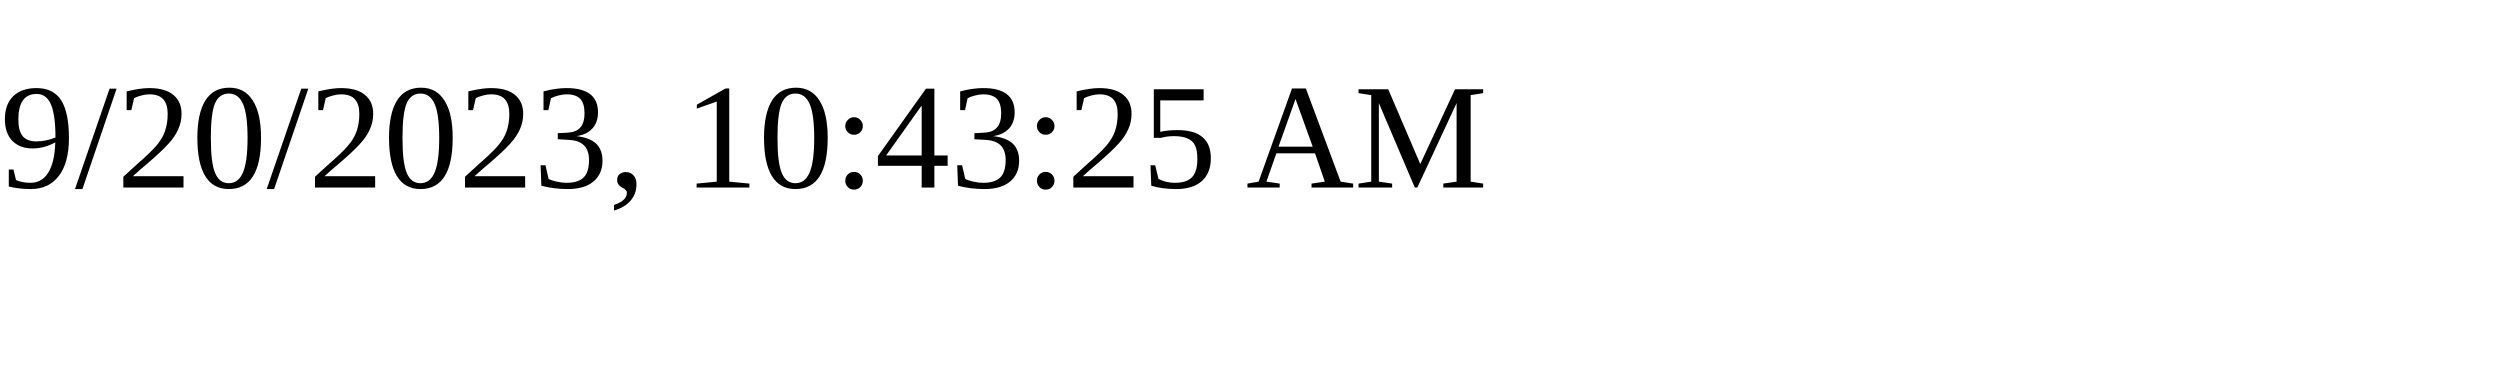
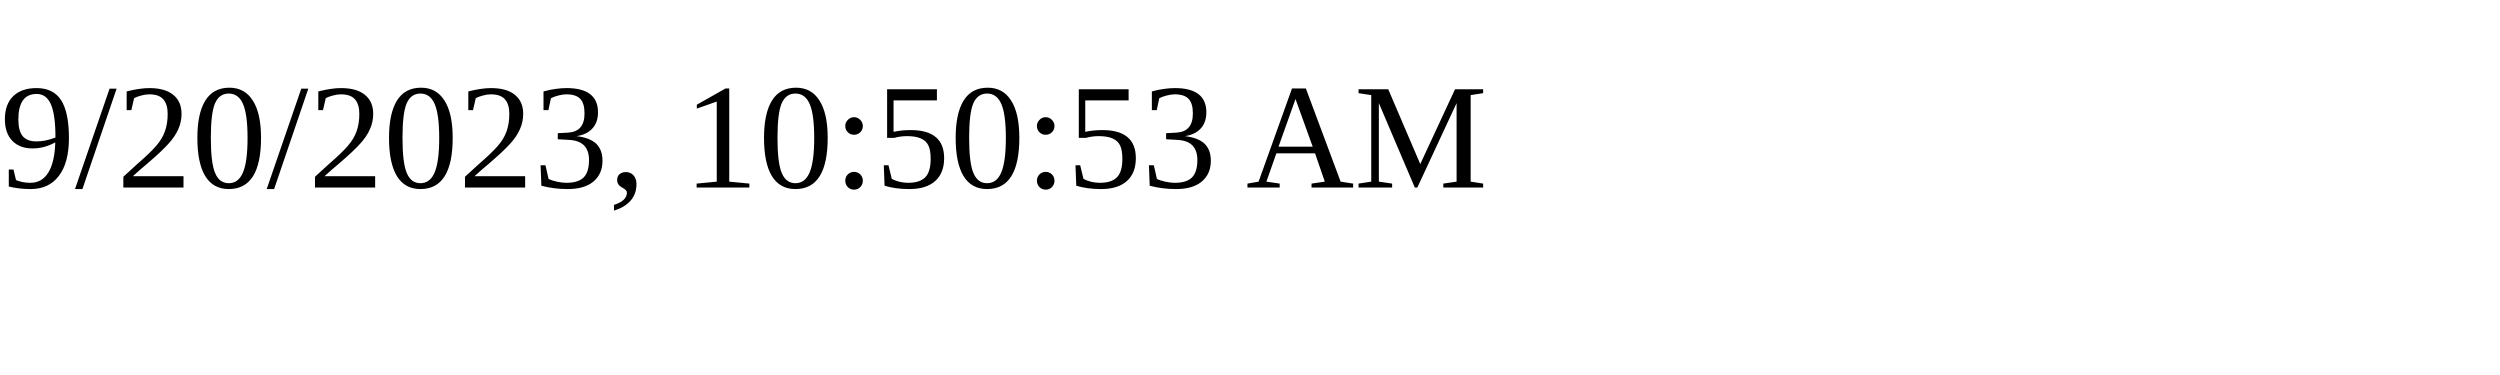
<svg xmlns="http://www.w3.org/2000/svg" height="30" width="200">
-   <text x="0" y="15">9/20/2023, 10:43:25 AM</text>
+   <text x="0" y="15">9/20/2023, 10:50:53 AM</text>
</svg>
